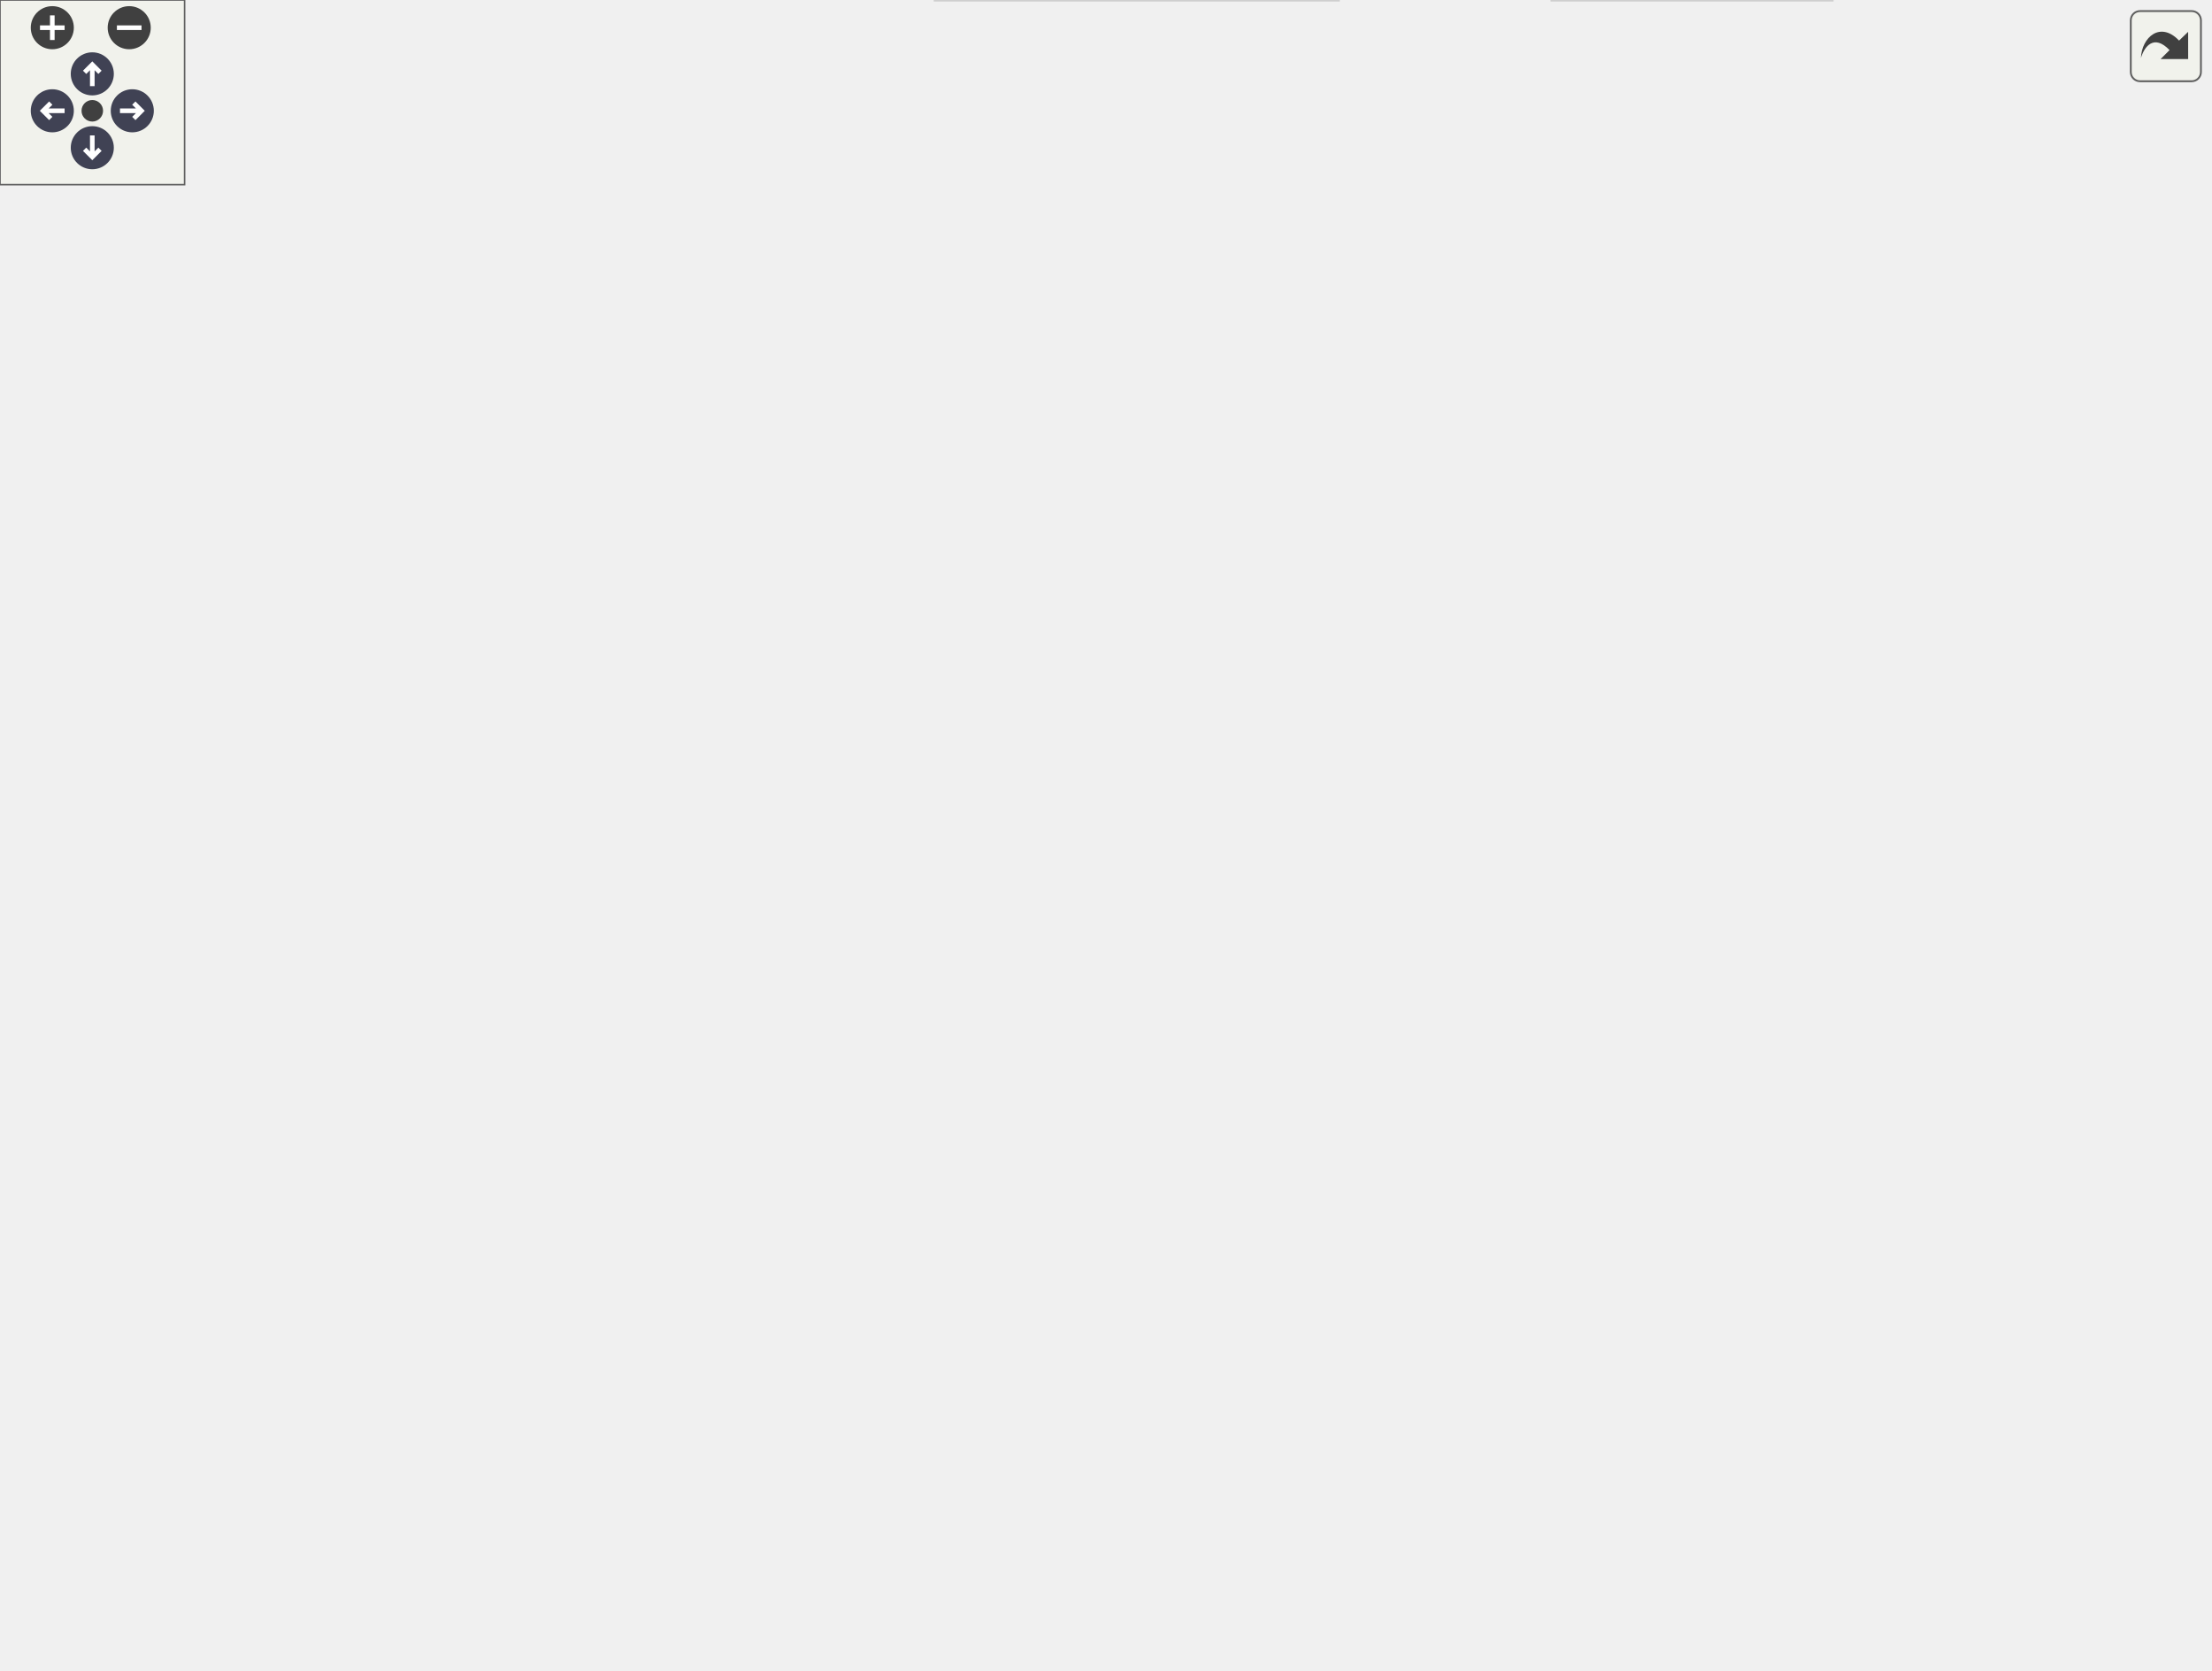
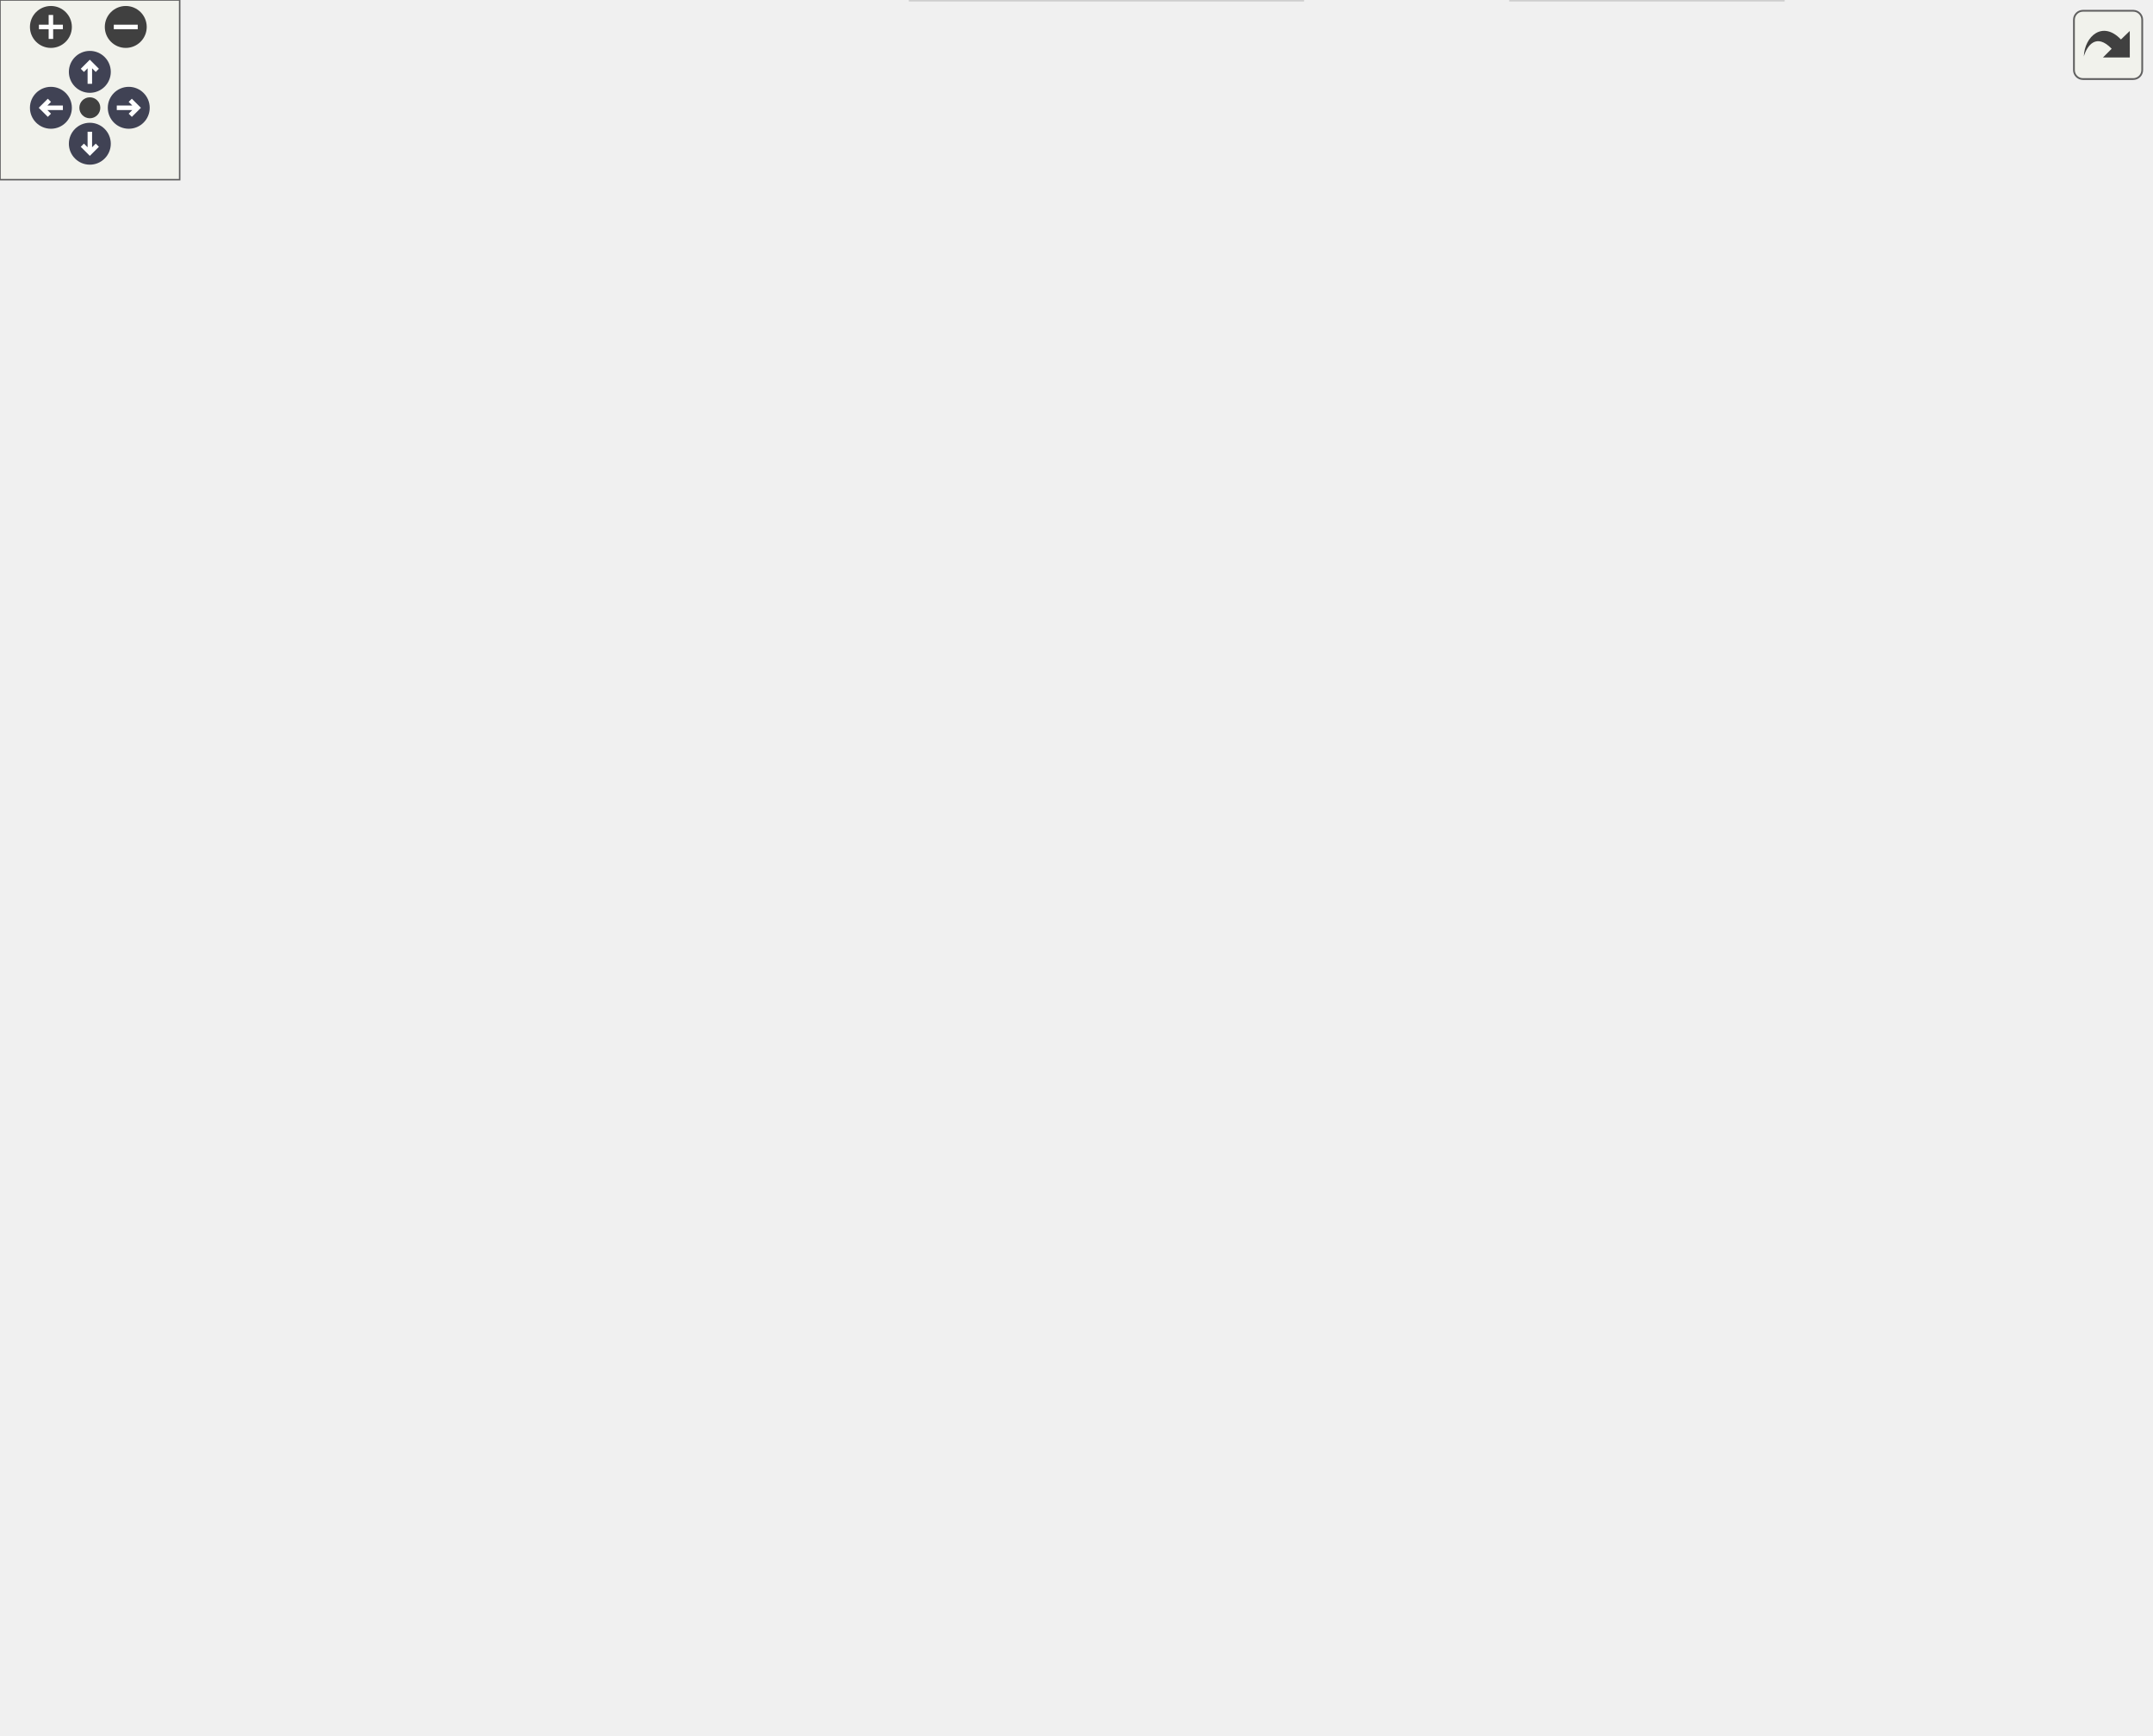
<svg xmlns="http://www.w3.org/2000/svg" xmlns:xlink="http://www.w3.org/1999/xlink" id="main" version="1.1" xml:space="preserve">
  <style type="text/css">
.node, .edge {opacity: 0.7;}
.node.selected, .edge.selected {opacity: 1;}
.edge:hover path { stroke: red; }
.edge:hover polygon { stroke: red; fill: red; }
</style>
  <defs>
    <circle id="rim" cx="0" cy="0" r="7" />
    <circle id="rim2" cx="0" cy="0" r="3.5" />
    <g id="zoomPlus">
      <use xlink:href="#rim" fill="#404040">
        <set attributeName="fill" to="#808080" begin="zoomplus.mouseover" end="zoomplus.mouseout" />
      </use>
      <path d="M-4,0h8M0,-4v8" fill="none" stroke="white" stroke-width="1.5" pointer-events="none" />
    </g>
    <g id="zoomMin">
      <use xlink:href="#rim" fill="#404040">
        <set attributeName="fill" to="#808080" begin="zoomminus.mouseover" end="zoomminus.mouseout" />
      </use>
      <path d="M-4,0h8" fill="none" stroke="white" stroke-width="1.5" pointer-events="none" />
    </g>
    <g id="arrowUp" transform="translate(30 24)">
      <use xlink:href="#rim" />
      <path pointer-events="none" fill="none" stroke="white" stroke-width="1.5" d="M0,-3.0v7 M-2.5,-0.5L0,-3.0L2.5,-0.5" />
    </g>
    <g id="arrowRight" transform="rotate(90) translate(36 -43)">
      <use xlink:href="#rim" />
      <path pointer-events="none" fill="none" stroke="white" stroke-width="1.5" d="M0,-3.0v7 M-2.5,-0.5L0,-3.0L2.5,-0.5" />
    </g>
    <g id="arrowDown" transform="rotate(180) translate(-30 -48)">
      <use xlink:href="#rim" />
      <path pointer-events="none" fill="none" stroke="white" stroke-width="1.5" d="M0,-3.0v7 M-2.5,-0.5L0,-3.0L2.5,-0.5" />
    </g>
    <g id="arrowLeft" transform="rotate(270) translate(-36 17)">
      <use xlink:href="#rim" />
      <path pointer-events="none" fill="none" stroke="white" stroke-width="1.5" d="M0,-3.0v7 M-2.5,-0.5L0,-3.0L2.5,-0.5" />
    </g>
    <g id="resetDef">
      <use xlink:href="#rim2" fill="#404040">
        <set attributeName="fill" to="#808080" begin="reset.mouseover" end="reset.mouseout" />
      </use>
    </g>
  </defs>
  <svg id="graph" class="graph">
    <g id="viewport">
      <g id="Node000001" class="node">
        <g id="a_Node000001">
          <a xlink:title=" ">
-             <polygon fill="#999999" stroke="#666666" points="84,-240 0,-240 0,-221 84,-221 84,-240" />
-             <text text-anchor="middle" x="42" y="-228" font-family="Helvetica,sans-Serif" font-size="10.00">AxiLiteMaster</text>
+             <polygon fill="#999999" stroke="#666666" points="84,-259 0,-259 0,-240 84,-240 84,-259" />
+             <text text-anchor="middle" x="42" y="-247" font-family="Helvetica,sans-Serif" font-size="10.00">AxiLiteMaster</text>
          </a>
        </g>
      </g>
      <g id="Node000002" class="node">
        <g id="a_Node000002">
          <a xlink:href="classAxiLiteMasterProxy.html" target="_top" xlink:title=" ">
-             <polygon fill="white" stroke="#bfbfbf" points="250,-446 138,-446 138,-427 250,-427 250,-446" />
-             <text text-anchor="middle" x="194" y="-434" font-family="Helvetica,sans-Serif" font-size="10.00">AxiLiteMasterProxy</text>
+             <polygon fill="white" stroke="#bfbfbf" points="250,-483 138,-483 138,-464 250,-464 250,-483" />
+             <text text-anchor="middle" x="194" y="-471" font-family="Helvetica,sans-Serif" font-size="10.00">AxiLiteMasterProxy</text>
          </a>
        </g>
      </g>
      <g id="edge1_Node000001_Node000002" class="edge">
        <g id="a_edge1_Node000001_Node000002">
          <a xlink:title=" ">
-             <path fill="none" stroke="#63b8ff" d="M45.93,-250.5C52.43,-287.71 71.51,-367.85 120,-412.5 126.87,-418.83 135.44,-423.49 144.27,-426.92" />
-             <polygon fill="#63b8ff" stroke="#63b8ff" points="49.35,-249.73 44.3,-240.42 42.44,-250.85 49.35,-249.73" />
+             <path fill="none" stroke="#63b8ff" d="M44.99,-268.96C50.08,-308.61 67.14,-399.21 120,-449.5 126.67,-455.84 135.05,-460.51 143.73,-463.95" />
+             <polygon fill="#63b8ff" stroke="#63b8ff" points="48.47,-268.53 43.83,-259 41.51,-269.34 48.47,-268.53" />
          </a>
        </g>
      </g>
      <g id="Node000008" class="node">
        <g id="a_Node000008">
          <a xlink:href="classAxiLiteCrossbarI2cMux.html" target="_top" xlink:title=" ">
-             <polygon fill="white" stroke="#bfbfbf" points="433.5,-408 305.5,-408 305.5,-389 433.5,-389 433.5,-408" />
-             <text text-anchor="middle" x="369.5" y="-396" font-family="Helvetica,sans-Serif" font-size="10.00">AxiLiteCrossbarI2cMux</text>
+             <polygon fill="white" stroke="#bfbfbf" points="433.5,-445 305.5,-445 305.5,-426 433.5,-426 433.5,-445" />
+             <text text-anchor="middle" x="369.5" y="-433" font-family="Helvetica,sans-Serif" font-size="10.00">AxiLiteCrossbarI2cMux</text>
          </a>
        </g>
      </g>
      <g id="edge13_Node000001_Node000008" class="edge">
        <g id="a_edge13_Node000001_Node000008">
          <a xlink:title=" ">
-             <path fill="none" stroke="#63b8ff" d="M46.78,-250.17C54.28,-283.24 74.42,-349.31 120,-379.5 179.34,-418.81 265.02,-415.44 318.7,-408.02" />
-             <polygon fill="#63b8ff" stroke="#63b8ff" points="50.19,-249.39 44.7,-240.32 43.34,-250.83 50.19,-249.39" />
+             <path fill="none" stroke="#63b8ff" d="M45.66,-269.43C51.66,-305.63 69.85,-381.64 120,-416.5 179.68,-458 268.05,-453.21 321.75,-445.02" />
+             <polygon fill="#63b8ff" stroke="#63b8ff" points="49.07,-268.55 44.12,-259.18 42.14,-269.59 49.07,-268.55" />
          </a>
        </g>
      </g>
      <g id="Node000009" class="node">
        <g id="a_Node000009">
          <a xlink:href="classAxiLiteSequencerRam.html" target="_top" xlink:title=" ">
-             <polygon fill="white" stroke="#bfbfbf" points="256,-370 132,-370 132,-351 256,-351 256,-370" />
-             <text text-anchor="middle" x="194" y="-358" font-family="Helvetica,sans-Serif" font-size="10.00">AxiLiteSequencerRam</text>
+             <polygon fill="white" stroke="#bfbfbf" points="256,-407 132,-407 132,-388 256,-388 256,-407" />
+             <text text-anchor="middle" x="194" y="-395" font-family="Helvetica,sans-Serif" font-size="10.00">AxiLiteSequencerRam</text>
          </a>
        </g>
      </g>
      <g id="edge8_Node000001_Node000009" class="edge">
        <g id="a_edge8_Node000001_Node000009">
          <a xlink:title=" ">
-             <path fill="none" stroke="#63b8ff" d="M50.72,-249.27C62.08,-274.47 85.72,-318.79 120,-342.5 124.94,-345.92 130.46,-348.69 136.19,-350.93" />
-             <polygon fill="#63b8ff" stroke="#63b8ff" points="53.92,-247.84 46.73,-240.05 47.49,-250.62 53.92,-247.84" />
+             <path fill="none" stroke="#63b8ff" d="M49.01,-268.78C58.98,-297.47 81.72,-351.07 120,-379.5 124.61,-382.92 129.79,-385.7 135.21,-387.96" />
+             <polygon fill="#63b8ff" stroke="#63b8ff" points="52.28,-267.5 45.81,-259.1 45.63,-269.7 52.28,-267.5" />
          </a>
        </g>
      </g>
      <g id="Node000010" class="node">
        <g id="a_Node000010">
          <a xlink:href="classIpBusToAxiLite.html" target="_top" xlink:title=" ">
-             <polygon fill="white" stroke="#bfbfbf" points="238,-333 150,-333 150,-314 238,-314 238,-333" />
-             <text text-anchor="middle" x="194" y="-321" font-family="Helvetica,sans-Serif" font-size="10.00">IpBusToAxiLite</text>
+             <polygon fill="white" stroke="#bfbfbf" points="238,-370 150,-370 150,-351 238,-351 238,-370" />
+             <text text-anchor="middle" x="194" y="-358" font-family="Helvetica,sans-Serif" font-size="10.00">IpBusToAxiLite</text>
          </a>
        </g>
      </g>
      <g id="edge9_Node000001_Node000010" class="edge">
        <g id="a_edge9_Node000001_Node000010">
          <a xlink:title=" ">
-             <path fill="none" stroke="#63b8ff" d="M56.55,-248.36C70.57,-265.57 94.02,-291.07 120,-305.5 129.13,-310.57 139.68,-314.23 149.88,-316.86" />
-             <polygon fill="#63b8ff" stroke="#63b8ff" points="59.06,-245.89 50.12,-240.22 53.57,-250.23 59.06,-245.89" />
+             <path fill="none" stroke="#63b8ff" d="M53.22,-267.86C66.02,-289.13 89.98,-323.66 120,-342.5 128.96,-348.12 139.55,-351.99 149.85,-354.65" />
+             <polygon fill="#63b8ff" stroke="#63b8ff" points="56.19,-266.01 48.14,-259.12 50.14,-269.53 56.19,-266.01" />
          </a>
        </g>
      </g>
      <g id="Node000012" class="node">
        <g id="a_Node000012">
          <a xlink:href="classSlvArraytoAxiLite.html" target="_top" xlink:title=" ">
-             <polygon fill="white" stroke="#bfbfbf" points="244.5,-296 143.5,-296 143.5,-277 244.5,-277 244.5,-296" />
-             <text text-anchor="middle" x="194" y="-284" font-family="Helvetica,sans-Serif" font-size="10.00">SlvArraytoAxiLite</text>
+             <polygon fill="white" stroke="#bfbfbf" points="244.5,-333 143.5,-333 143.5,-314 244.5,-314 244.5,-333" />
+             <text text-anchor="middle" x="194" y="-321" font-family="Helvetica,sans-Serif" font-size="10.00">SlvArraytoAxiLite</text>
          </a>
        </g>
      </g>
      <g id="edge11_Node000001_Node000012" class="edge">
        <g id="a_edge11_Node000001_Node000012">
          <a xlink:title=" ">
-             <path fill="none" stroke="#63b8ff" d="M68.64,-244.9C83.33,-252.7 102.31,-262.04 120,-268.5 128.83,-271.72 138.46,-274.56 147.76,-276.97" />
-             <polygon fill="#63b8ff" stroke="#63b8ff" points="70.12,-241.72 59.66,-240.04 66.79,-247.88 70.12,-241.72" />
+             <path fill="none" stroke="#63b8ff" d="M61.48,-266.14C76.31,-278.67 98.2,-295.36 120,-305.5 127.34,-308.91 135.4,-311.73 143.41,-314.04" />
+             <polygon fill="#63b8ff" stroke="#63b8ff" points="63.46,-263.23 53.61,-259.32 58.88,-268.52 63.46,-263.23" />
          </a>
        </g>
      </g>
      <g id="Node000013" class="node">
        <g id="a_Node000013">
          <a xlink:href="classAxiStreamDmaRingRead.html" target="_top" xlink:title=" ">
-             <polygon fill="white" stroke="#bfbfbf" points="262.5,-259 125.5,-259 125.5,-240 262.5,-240 262.5,-259" />
-             <text text-anchor="middle" x="194" y="-247" font-family="Helvetica,sans-Serif" font-size="10.00">AxiStreamDmaRingRead</text>
+             <polygon fill="white" stroke="#bfbfbf" points="262.5,-296 125.5,-296 125.5,-277 262.5,-277 262.5,-296" />
+             <text text-anchor="middle" x="194" y="-284" font-family="Helvetica,sans-Serif" font-size="10.00">AxiStreamDmaRingRead</text>
          </a>
        </g>
      </g>
      <g id="edge12_Node000001_Node000013" class="edge">
        <g id="a_edge12_Node000001_Node000013">
          <a xlink:title=" ">
-             <path fill="none" stroke="#63b8ff" d="M94.47,-237.02C104.38,-238.28 114.91,-239.61 125.25,-240.92" />
-             <polygon fill="#63b8ff" stroke="#63b8ff" points="94.75,-233.53 84.39,-235.74 93.87,-240.47 94.75,-233.53" />
+             <path fill="none" stroke="#63b8ff" d="M91.34,-261.43C111.69,-266.44 135.05,-272.21 154.24,-276.94" />
+             <polygon fill="#63b8ff" stroke="#63b8ff" points="92.18,-258.03 81.63,-259.03 90.5,-264.82 92.18,-258.03" />
          </a>
        </g>
      </g>
      <g id="Node000014" class="node">
        <g id="a_Node000014">
          <a xlink:href="classSaci2ToAxiLite.html" target="_top" xlink:title=" ">
-             <polygon fill="white" stroke="#bfbfbf" points="237.5,-222 150.5,-222 150.5,-203 237.5,-203 237.5,-222" />
-             <text text-anchor="middle" x="194" y="-210" font-family="Helvetica,sans-Serif" font-size="10.00">Saci2ToAxiLite</text>
+             <polygon fill="white" stroke="#bfbfbf" points="237.5,-259 150.5,-259 150.5,-240 237.5,-240 237.5,-259" />
+             <text text-anchor="middle" x="194" y="-247" font-family="Helvetica,sans-Serif" font-size="10.00">Saci2ToAxiLite</text>
          </a>
        </g>
      </g>
      <g id="edge14_Node000001_Node000014" class="edge">
        <g id="a_edge14_Node000001_Node000014">
          <a xlink:title=" ">
-             <path fill="none" stroke="#63b8ff" d="M94.55,-224.31C112.78,-222.13 133.05,-219.69 150.44,-217.61" />
-             <polygon fill="#63b8ff" stroke="#63b8ff" points="93.9,-220.87 84.39,-225.53 94.73,-227.82 93.9,-220.87" />
+             <path fill="none" stroke="#63b8ff" d="M94.55,-249.5C112.78,-249.5 133.05,-249.5 150.44,-249.5" />
+             <polygon fill="#63b8ff" stroke="#63b8ff" points="94.39,-246 84.39,-249.5 94.39,-253 94.39,-246" />
          </a>
        </g>
      </g>
      <g id="Node000016" class="node">
        <g id="a_Node000016">
          <a xlink:href="classSaciAxiLiteMaster.html" target="_top" xlink:title=" ">
-             <polygon fill="white" stroke="#bfbfbf" points="246,-185 142,-185 142,-166 246,-166 246,-185" />
-             <text text-anchor="middle" x="194" y="-173" font-family="Helvetica,sans-Serif" font-size="10.00">SaciAxiLiteMaster</text>
+             <polygon fill="white" stroke="#bfbfbf" points="246,-222 142,-222 142,-203 246,-203 246,-222" />
+             <text text-anchor="middle" x="194" y="-210" font-family="Helvetica,sans-Serif" font-size="10.00">SaciAxiLiteMaster</text>
          </a>
        </g>
      </g>
      <g id="edge16_Node000001_Node000016" class="edge">
        <g id="a_edge16_Node000001_Node000016">
          <a xlink:title=" ">
-             <path fill="none" stroke="#63b8ff" d="M69.91,-216.44C84.47,-209.21 102.92,-200.66 120,-194.5 129.86,-190.95 140.68,-187.76 150.91,-185.06" />
-             <polygon fill="#63b8ff" stroke="#63b8ff" points="68.31,-213.33 60.96,-220.96 71.47,-219.57 68.31,-213.33" />
+             <path fill="none" stroke="#63b8ff" d="M91.34,-237.57C111.69,-232.56 135.05,-226.79 154.24,-222.06" />
+             <polygon fill="#63b8ff" stroke="#63b8ff" points="90.5,-234.18 81.63,-239.97 92.18,-240.97 90.5,-234.18" />
          </a>
        </g>
      </g>
      <g id="Node000019" class="node">
        <g id="a_Node000019">
          <a xlink:href="classUartAxiLiteMasterFsm.html" target="_top" xlink:title=" ">
-             <polygon fill="white" stroke="#bfbfbf" points="257,-148 131,-148 131,-129 257,-129 257,-148" />
-             <text text-anchor="middle" x="194" y="-136" font-family="Helvetica,sans-Serif" font-size="10.00">UartAxiLiteMasterFsm</text>
+             <polygon fill="white" stroke="#bfbfbf" points="257,-185 131,-185 131,-166 257,-166 257,-185" />
+             <text text-anchor="middle" x="194" y="-173" font-family="Helvetica,sans-Serif" font-size="10.00">UartAxiLiteMasterFsm</text>
          </a>
        </g>
      </g>
      <g id="edge19_Node000001_Node000019" class="edge">
        <g id="a_edge19_Node000001_Node000019">
          <a xlink:title=" ">
-             <path fill="none" stroke="#63b8ff" d="M56.92,-212.93C71.07,-196.24 94.49,-171.66 120,-157.5 126.98,-153.62 134.79,-150.52 142.62,-148.03" />
-             <polygon fill="#63b8ff" stroke="#63b8ff" points="54.06,-210.9 50.4,-220.84 59.46,-215.35 54.06,-210.9" />
+             <path fill="none" stroke="#63b8ff" d="M61.57,-233.25C76.45,-221 98.35,-204.62 120,-194.5 128.07,-190.73 137,-187.62 145.77,-185.09" />
+             <polygon fill="#63b8ff" stroke="#63b8ff" points="59.06,-230.79 53.67,-239.91 63.57,-236.14 59.06,-230.79" />
          </a>
        </g>
      </g>
      <g id="Node000022" class="node">
        <g id="a_Node000022">
+           <a xlink:href="classLeapXcvrCdrDisable.html" target="_top" xlink:title=" ">
+             <polygon fill="white" stroke="#bfbfbf" points="251.5,-148 136.5,-148 136.5,-129 251.5,-129 251.5,-148" />
+             <text text-anchor="middle" x="194" y="-136" font-family="Helvetica,sans-Serif" font-size="10.00">LeapXcvrCdrDisable</text>
+           </a>
+         </g>
+       </g>
+       <g id="edge22_Node000001_Node000022" class="edge">
+         <g id="a_edge22_Node000001_Node000022">
+           <a xlink:title=" ">
+             <path fill="none" stroke="#63b8ff" d="M53.51,-231.08C66.44,-210.08 90.39,-176.24 120,-157.5 126.09,-153.65 132.93,-150.57 139.92,-148.12" />
+             <polygon fill="#63b8ff" stroke="#63b8ff" points="50.47,-229.35 48.35,-239.73 56.48,-232.93 50.47,-229.35" />
+           </a>
+         </g>
+       </g>
+       <g id="Node000023" class="node">
+         <g id="a_Node000023">
          <a xlink:href="classQsfpCdrDisable.html" target="_top" xlink:title=" ">
            <polygon fill="white" stroke="#bfbfbf" points="240,-111 148,-111 148,-92 240,-92 240,-111" />
            <text text-anchor="middle" x="194" y="-99" font-family="Helvetica,sans-Serif" font-size="10.00">QsfpCdrDisable</text>
          </a>
        </g>
      </g>
-       <g id="edge22_Node000001_Node000022" class="edge">
-         <g id="a_edge22_Node000001_Node000022">
-           <a xlink:title=" ">
-             <path fill="none" stroke="#63b8ff" d="M51.19,-211.42C62.82,-186.64 86.5,-143.78 120,-120.5 128.28,-114.75 138.18,-110.73 147.99,-107.94" />
-             <polygon fill="#63b8ff" stroke="#63b8ff" points="47.86,-210.28 46.95,-220.83 54.25,-213.15 47.86,-210.28" />
-           </a>
-         </g>
-       </g>
-       <g id="Node000023" class="node">
-         <g id="a_Node000023">
+       <g id="edge23_Node000001_Node000023" class="edge">
+         <g id="a_edge23_Node000001_Node000023">
+           <a xlink:title=" ">
+             <path fill="none" stroke="#63b8ff" d="M49.25,-230.01C59.41,-201.52 82.26,-148.81 120,-120.5 128.07,-114.45 137.88,-110.32 147.67,-107.5" />
+             <polygon fill="#63b8ff" stroke="#63b8ff" points="45.88,-229.05 45.97,-239.65 52.51,-231.31 45.88,-229.05" />
+           </a>
+         </g>
+       </g>
+       <g id="Node000024" class="node">
+         <g id="a_Node000024">
          <a xlink:href="classPgp2fcAlignmentController.html" target="_top" xlink:title=" ">
            <polygon fill="white" stroke="#bfbfbf" points="268,-74 120,-74 120,-55 268,-55 268,-74" />
            <text text-anchor="middle" x="194" y="-62" font-family="Helvetica,sans-Serif" font-size="10.00">Pgp2fcAlignmentController</text>
          </a>
        </g>
      </g>
-       <g id="edge23_Node000001_Node000023" class="edge">
-         <g id="a_edge23_Node000001_Node000023">
-           <a xlink:title=" ">
-             <path fill="none" stroke="#63b8ff" d="M47.7,-211.05C56.39,-179.37 78.03,-116.85 120,-83.5 124.92,-79.59 130.56,-76.48 136.48,-74" />
-             <polygon fill="#63b8ff" stroke="#63b8ff" points="44.28,-210.31 45.16,-220.87 51.06,-212.06 44.28,-210.31" />
-           </a>
-         </g>
-       </g>
-       <g id="Node000024" class="node">
-         <g id="a_Node000024">
+       <g id="edge24_Node000001_Node000024" class="edge">
+         <g id="a_edge24_Node000001_Node000024">
+           <a xlink:title=" ">
+             <path fill="none" stroke="#63b8ff" d="M46.43,-230.02C53.61,-195.19 73.56,-122.26 120,-83.5 124.62,-79.64 129.94,-76.55 135.56,-74.09" />
+             <polygon fill="#63b8ff" stroke="#63b8ff" points="42.98,-229.42 44.53,-239.9 49.86,-230.74 42.98,-229.42" />
+           </a>
+         </g>
+       </g>
+       <g id="Node000025" class="node">
+         <g id="a_Node000025">
          <a xlink:href="classGtRxAlignCheck.html" target="_top" xlink:title=" ">
            <polygon fill="white" stroke="#bfbfbf" points="241.5,-37 146.5,-37 146.5,-18 241.5,-18 241.5,-37" />
            <text text-anchor="middle" x="194" y="-25" font-family="Helvetica,sans-Serif" font-size="10.00">GtRxAlignCheck</text>
          </a>
        </g>
      </g>
-       <g id="edge24_Node000001_Node000024" class="edge">
-         <g id="a_edge24_Node000001_Node000024">
-           <a xlink:title=" ">
-             <path fill="none" stroke="#63b8ff" d="M45.52,-210.53C51.38,-172.66 69.51,-90.3 120,-46.5 127.42,-40.06 136.76,-35.77 146.25,-32.91" />
-             <polygon fill="#63b8ff" stroke="#63b8ff" points="42.01,-210.37 44.07,-220.76 48.94,-211.35 42.01,-210.37" />
+       <g id="edge25_Node000001_Node000025" class="edge">
+         <g id="a_edge25_Node000001_Node000025">
+           <a xlink:title=" ">
+             <path fill="none" stroke="#63b8ff" d="M44.61,-229.73C49.01,-189.12 64.87,-95.98 120,-46.5 127.41,-39.85 136.85,-35.48 146.47,-32.61" />
+             <polygon fill="#63b8ff" stroke="#63b8ff" points="41.12,-229.42 43.65,-239.71 48.09,-230.09 41.12,-229.42" />
          </a>
        </g>
      </g>
      <g id="Node000003" class="node">
        <g id="a_Node000003">
          <a xlink:href="classAxiI2cEeprom.html" target="_top" xlink:title=" ">
-             <polygon fill="white" stroke="#bfbfbf" points="411.5,-482 327.5,-482 327.5,-463 411.5,-463 411.5,-482" />
-             <text text-anchor="middle" x="369.5" y="-470" font-family="Helvetica,sans-Serif" font-size="10.00">AxiI2cEeprom</text>
+             <polygon fill="white" stroke="#bfbfbf" points="411.5,-519 327.5,-519 327.5,-500 411.5,-500 411.5,-519" />
+             <text text-anchor="middle" x="369.5" y="-507" font-family="Helvetica,sans-Serif" font-size="10.00">AxiI2cEeprom</text>
          </a>
        </g>
      </g>
      <g id="edge2_Node000002_Node000003" class="edge">
        <g id="a_edge2_Node000002_Node000003">
          <a xlink:title=" ">
-             <path fill="none" stroke="#63b8ff" d="M251.05,-448.13C275.85,-453.28 304.49,-459.22 327.29,-463.95" />
-             <polygon fill="#63b8ff" stroke="#63b8ff" points="251.54,-444.66 241.04,-446.05 250.12,-451.51 251.54,-444.66" />
+             <path fill="none" stroke="#63b8ff" d="M251.05,-485.13C275.85,-490.28 304.49,-496.22 327.29,-500.95" />
+             <polygon fill="#63b8ff" stroke="#63b8ff" points="251.54,-481.66 241.04,-483.05 250.12,-488.51 251.54,-481.66" />
          </a>
        </g>
      </g>
      <g id="Node000004" class="node">
        <g id="a_Node000004">
          <a xlink:href="classAxiI2cRegMasterCore.html" target="_top" xlink:title=" ">
-             <polygon fill="white" stroke="#bfbfbf" points="430.5,-445 308.5,-445 308.5,-426 430.5,-426 430.5,-445" />
-             <text text-anchor="middle" x="369.5" y="-433" font-family="Helvetica,sans-Serif" font-size="10.00">AxiI2cRegMasterCore</text>
+             <polygon fill="white" stroke="#bfbfbf" points="430.5,-482 308.5,-482 308.5,-463 430.5,-463 430.5,-482" />
+             <text text-anchor="middle" x="369.5" y="-470" font-family="Helvetica,sans-Serif" font-size="10.00">AxiI2cRegMasterCore</text>
          </a>
        </g>
      </g>
      <g id="edge3_Node000002_Node000004" class="edge">
        <g id="a_edge3_Node000002_Node000004">
          <a xlink:title=" ">
-             <path fill="none" stroke="#63b8ff" d="M260.51,-436.12C276.18,-436.03 292.83,-435.94 308.25,-435.85" />
-             <polygon fill="#63b8ff" stroke="#63b8ff" points="260.35,-432.62 250.37,-436.18 260.39,-439.62 260.35,-432.62" />
+             <path fill="none" stroke="#63b8ff" d="M260.51,-473.12C276.18,-473.03 292.83,-472.94 308.25,-472.85" />
+             <polygon fill="#63b8ff" stroke="#63b8ff" points="260.35,-469.62 250.37,-473.18 260.39,-476.62 260.35,-469.62" />
          </a>
        </g>
      </g>
      <g id="edge7_Node000002_Node000008" class="edge">
        <g id="a_edge7_Node000002_Node000008">
          <a xlink:title=" ">
-             <path fill="none" stroke="#63b8ff" d="M248.66,-424.75C273.19,-419.37 301.88,-413.09 325.03,-408.02" />
-             <polygon fill="#63b8ff" stroke="#63b8ff" points="247.8,-421.35 238.78,-426.91 249.3,-428.19 247.8,-421.35" />
+             <path fill="none" stroke="#63b8ff" d="M248.66,-461.75C273.19,-456.37 301.88,-450.09 325.03,-445.02" />
+             <polygon fill="#63b8ff" stroke="#63b8ff" points="247.8,-458.35 238.78,-463.91 249.3,-465.19 247.8,-458.35" />
          </a>
        </g>
      </g>
      <g id="Node000005" class="node">
        <g id="a_Node000005">
          <a xlink:href="classAxiI2cRegMaster.html" target="_top" xlink:title=" ">
-             <polygon fill="white" stroke="#bfbfbf" points="599.5,-463 500.5,-463 500.5,-444 599.5,-444 599.5,-463" />
-             <text text-anchor="middle" x="550" y="-451" font-family="Helvetica,sans-Serif" font-size="10.00">AxiI2cRegMaster</text>
+             <polygon fill="white" stroke="#bfbfbf" points="599.5,-500 500.5,-500 500.5,-481 599.5,-481 599.5,-500" />
+             <text text-anchor="middle" x="550" y="-488" font-family="Helvetica,sans-Serif" font-size="10.00">AxiI2cRegMaster</text>
          </a>
        </g>
      </g>
      <g id="edge4_Node000004_Node000005" class="edge">
        <g id="a_edge4_Node000004_Node000005">
          <a xlink:title=" ">
-             <path fill="none" stroke="#63b8ff" d="M440.91,-442.6C460.86,-444.61 482.12,-446.76 500.46,-448.61" />
-             <polygon fill="#63b8ff" stroke="#63b8ff" points="441.23,-439.12 430.93,-441.59 440.53,-446.08 441.23,-439.12" />
+             <path fill="none" stroke="#63b8ff" d="M440.91,-479.6C460.86,-481.61 482.12,-483.76 500.46,-485.61" />
+             <polygon fill="#63b8ff" stroke="#63b8ff" points="441.23,-476.12 430.93,-478.59 440.53,-483.08 441.23,-476.12" />
          </a>
        </g>
      </g>
      <g id="Node000007" class="node">
        <g id="a_Node000007">
          <a xlink:href="classSff8472Core.html" target="_top" xlink:title=" ">
-             <polygon fill="white" stroke="#bfbfbf" points="588,-426 512,-426 512,-407 588,-407 588,-426" />
-             <text text-anchor="middle" x="550" y="-414" font-family="Helvetica,sans-Serif" font-size="10.00">Sff8472Core</text>
+             <polygon fill="white" stroke="#bfbfbf" points="588,-463 512,-463 512,-444 588,-444 588,-463" />
+             <text text-anchor="middle" x="550" y="-451" font-family="Helvetica,sans-Serif" font-size="10.00">Sff8472Core</text>
          </a>
        </g>
      </g>
      <g id="edge6_Node000004_Node000007" class="edge">
        <g id="a_edge6_Node000004_Node000007">
          <a xlink:title=" ">
-             <path fill="none" stroke="#63b8ff" d="M441.14,-427.98C465.29,-425.41 491.34,-422.64 511.79,-420.46" />
-             <polygon fill="#63b8ff" stroke="#63b8ff" points="440.51,-424.53 430.93,-429.07 441.25,-431.49 440.51,-424.53" />
+             <path fill="none" stroke="#63b8ff" d="M441.14,-464.98C465.29,-462.41 491.34,-459.64 511.79,-457.46" />
+             <polygon fill="#63b8ff" stroke="#63b8ff" points="440.51,-461.53 430.93,-466.07 441.25,-468.49 440.51,-461.53" />
          </a>
        </g>
      </g>
      <g id="Node000006" class="node">
        <g id="a_Node000006">
          <a xlink:href="classSff8472.html" target="_top" xlink:title=" ">
-             <polygon fill="white" stroke="#bfbfbf" points="718,-463 665,-463 665,-444 718,-444 718,-463" />
-             <text text-anchor="middle" x="691.5" y="-451" font-family="Helvetica,sans-Serif" font-size="10.00">Sff8472</text>
+             <polygon fill="white" stroke="#bfbfbf" points="718,-500 665,-500 665,-481 718,-481 718,-500" />
+             <text text-anchor="middle" x="691.5" y="-488" font-family="Helvetica,sans-Serif" font-size="10.00">Sff8472</text>
          </a>
        </g>
      </g>
      <g id="edge5_Node000005_Node000006" class="edge">
        <g id="a_edge5_Node000005_Node000006">
          <a xlink:title=" ">
-             <path fill="none" stroke="#63b8ff" d="M609.95,-453.5C629.05,-453.5 649.27,-453.5 664.66,-453.5" />
-             <polygon fill="#63b8ff" stroke="#63b8ff" points="609.79,-450 599.79,-453.5 609.79,-457 609.79,-450" />
+             <path fill="none" stroke="#63b8ff" d="M609.95,-490.5C629.05,-490.5 649.27,-490.5 664.66,-490.5" />
+             <polygon fill="#63b8ff" stroke="#63b8ff" points="609.79,-487 599.79,-490.5 609.79,-494 609.79,-487" />
          </a>
        </g>
      </g>
      <g id="Node000011" class="node">
        <g id="a_Node000011">
          <a xlink:href="classAxiLiteIpBusBridgeTb.html" target="_top" xlink:title=" ">
-             <polygon fill="white" stroke="#bfbfbf" points="430,-333 309,-333 309,-314 430,-314 430,-333" />
-             <text text-anchor="middle" x="369.5" y="-321" font-family="Helvetica,sans-Serif" font-size="10.00">AxiLiteIpBusBridgeTb</text>
+             <polygon fill="white" stroke="#bfbfbf" points="430,-370 309,-370 309,-351 430,-351 430,-370" />
+             <text text-anchor="middle" x="369.5" y="-358" font-family="Helvetica,sans-Serif" font-size="10.00">AxiLiteIpBusBridgeTb</text>
          </a>
        </g>
      </g>
      <g id="edge10_Node000010_Node000011" class="edge">
        <g id="a_edge10_Node000010_Node000011">
          <a xlink:title=" ">
-             <path fill="none" stroke="#63b8ff" d="M248.36,-323.5C267.46,-323.5 289.11,-323.5 308.72,-323.5" />
-             <polygon fill="#63b8ff" stroke="#63b8ff" points="248.33,-320 238.33,-323.5 248.33,-327 248.33,-320" />
+             <path fill="none" stroke="#63b8ff" d="M248.36,-360.5C267.46,-360.5 289.11,-360.5 308.72,-360.5" />
+             <polygon fill="#63b8ff" stroke="#63b8ff" points="248.33,-357 238.33,-360.5 248.33,-364 248.33,-357" />
          </a>
        </g>
      </g>
      <g id="Node000015" class="node">
        <g id="a_Node000015">
          <a xlink:href="classSaci2ToAxiLiteTb.html" target="_top" xlink:title=" ">
-             <polygon fill="white" stroke="#bfbfbf" points="419,-222 320,-222 320,-203 419,-203 419,-222" />
-             <text text-anchor="middle" x="369.5" y="-210" font-family="Helvetica,sans-Serif" font-size="10.00">Saci2ToAxiLiteTb</text>
+             <polygon fill="white" stroke="#bfbfbf" points="419,-259 320,-259 320,-240 419,-240 419,-259" />
+             <text text-anchor="middle" x="369.5" y="-247" font-family="Helvetica,sans-Serif" font-size="10.00">Saci2ToAxiLiteTb</text>
          </a>
        </g>
      </g>
      <g id="edge15_Node000014_Node000015" class="edge">
        <g id="a_edge15_Node000014_Node000015">
          <a xlink:title=" ">
-             <path fill="none" stroke="#63b8ff" d="M248.12,-212.5C271.02,-212.5 297.62,-212.5 319.98,-212.5" />
-             <polygon fill="#63b8ff" stroke="#63b8ff" points="247.89,-209 237.89,-212.5 247.89,-216 247.89,-209" />
+             <path fill="none" stroke="#63b8ff" d="M248.12,-249.5C271.02,-249.5 297.62,-249.5 319.98,-249.5" />
+             <polygon fill="#63b8ff" stroke="#63b8ff" points="247.89,-246 237.89,-249.5 247.89,-253 247.89,-246" />
          </a>
        </g>
      </g>
      <g id="Node000017" class="node">
        <g id="a_Node000017">
          <a xlink:href="classSaciAxiLiteMasterTb.html" target="_top" xlink:title=" ">
-             <polygon fill="white" stroke="#bfbfbf" points="427.5,-185 311.5,-185 311.5,-166 427.5,-166 427.5,-185" />
-             <text text-anchor="middle" x="369.5" y="-173" font-family="Helvetica,sans-Serif" font-size="10.00">SaciAxiLiteMasterTb</text>
+             <polygon fill="white" stroke="#bfbfbf" points="427.5,-222 311.5,-222 311.5,-203 427.5,-203 427.5,-222" />
+             <text text-anchor="middle" x="369.5" y="-210" font-family="Helvetica,sans-Serif" font-size="10.00">SaciAxiLiteMasterTb</text>
          </a>
        </g>
      </g>
      <g id="edge17_Node000016_Node000017" class="edge">
        <g id="a_edge17_Node000016_Node000017">
          <a xlink:title=" ">
-             <path fill="none" stroke="#63b8ff" d="M256.19,-175.5C274.13,-175.5 293.68,-175.5 311.37,-175.5" />
-             <polygon fill="#63b8ff" stroke="#63b8ff" points="256.12,-172 246.12,-175.5 256.12,-179 256.12,-172" />
+             <path fill="none" stroke="#63b8ff" d="M256.19,-212.5C274.13,-212.5 293.68,-212.5 311.37,-212.5" />
+             <polygon fill="#63b8ff" stroke="#63b8ff" points="256.12,-209 246.12,-212.5 256.12,-216 256.12,-209" />
          </a>
        </g>
      </g>
      <g id="Node000018" class="node">
        <g id="a_Node000018">
          <a xlink:href="classSaciAxiLiteMasterTbWrapper.html" target="_top" xlink:title=" ">
-             <polygon fill="white" stroke="#bfbfbf" points="629,-185 471,-185 471,-166 629,-166 629,-185" />
-             <text text-anchor="middle" x="550" y="-173" font-family="Helvetica,sans-Serif" font-size="10.00">SaciAxiLiteMasterTbWrapper</text>
+             <polygon fill="white" stroke="#bfbfbf" points="629,-222 471,-222 471,-203 629,-203 629,-222" />
+             <text text-anchor="middle" x="550" y="-210" font-family="Helvetica,sans-Serif" font-size="10.00">SaciAxiLiteMasterTbWrapper</text>
          </a>
        </g>
      </g>
      <g id="edge18_Node000017_Node000018" class="edge">
        <g id="a_edge18_Node000017_Node000018">
          <a xlink:title=" ">
-             <path fill="none" stroke="#63b8ff" d="M438.06,-175.5C448.76,-175.5 459.91,-175.5 470.82,-175.5" />
-             <polygon fill="#63b8ff" stroke="#63b8ff" points="437.96,-172 427.96,-175.5 437.96,-179 437.96,-172" />
+             <path fill="none" stroke="#63b8ff" d="M438.06,-212.5C448.76,-212.5 459.91,-212.5 470.82,-212.5" />
+             <polygon fill="#63b8ff" stroke="#63b8ff" points="437.96,-209 427.96,-212.5 437.96,-216 437.96,-209" />
          </a>
        </g>
      </g>
      <g id="Node000020" class="node">
        <g id="a_Node000020">
          <a xlink:href="classUartAxiLiteMaster.html" target="_top" xlink:title=" ">
-             <polygon fill="white" stroke="#bfbfbf" points="422,-148 317,-148 317,-129 422,-129 422,-148" />
-             <text text-anchor="middle" x="369.5" y="-136" font-family="Helvetica,sans-Serif" font-size="10.00">UartAxiLiteMaster</text>
+             <polygon fill="white" stroke="#bfbfbf" points="422,-185 317,-185 317,-166 422,-166 422,-185" />
+             <text text-anchor="middle" x="369.5" y="-173" font-family="Helvetica,sans-Serif" font-size="10.00">UartAxiLiteMaster</text>
          </a>
        </g>
      </g>
      <g id="edge20_Node000019_Node000020" class="edge">
        <g id="a_edge20_Node000019_Node000020">
          <a xlink:title=" ">
-             <path fill="none" stroke="#63b8ff" d="M267.36,-138.5C283.96,-138.5 301.27,-138.5 316.79,-138.5" />
-             <polygon fill="#63b8ff" stroke="#63b8ff" points="267.15,-135 257.15,-138.5 267.15,-142 267.15,-135" />
+             <path fill="none" stroke="#63b8ff" d="M267.36,-175.5C283.96,-175.5 301.27,-175.5 316.79,-175.5" />
+             <polygon fill="#63b8ff" stroke="#63b8ff" points="267.15,-172 257.15,-175.5 267.15,-179 267.15,-172" />
          </a>
        </g>
      </g>
      <g id="Node000021" class="node">
        <g id="a_Node000021">
          <a xlink:href="classUartAxiLiteMasterTb.html" target="_top" xlink:title=" ">
-             <polygon fill="white" stroke="#bfbfbf" points="608.5,-148 491.5,-148 491.5,-129 608.5,-129 608.5,-148" />
-             <text text-anchor="middle" x="550" y="-136" font-family="Helvetica,sans-Serif" font-size="10.00">UartAxiLiteMasterTb</text>
+             <polygon fill="white" stroke="#bfbfbf" points="608.5,-185 491.5,-185 491.5,-166 608.5,-166 608.5,-185" />
+             <text text-anchor="middle" x="550" y="-173" font-family="Helvetica,sans-Serif" font-size="10.00">UartAxiLiteMasterTb</text>
          </a>
        </g>
      </g>
      <g id="edge21_Node000020_Node000021" class="edge">
        <g id="a_edge21_Node000020_Node000021">
          <a xlink:title=" ">
-             <path fill="none" stroke="#63b8ff" d="M432.24,-138.5C451.37,-138.5 472.37,-138.5 491.22,-138.5" />
-             <polygon fill="#63b8ff" stroke="#63b8ff" points="432.13,-135 422.13,-138.5 432.13,-142 432.13,-135" />
-           </a>
-         </g>
-       </g>
-       <g id="Node000025" class="node">
-         <g id="a_Node000025">
+             <path fill="none" stroke="#63b8ff" d="M432.24,-175.5C451.37,-175.5 472.37,-175.5 491.22,-175.5" />
+             <polygon fill="#63b8ff" stroke="#63b8ff" points="432.13,-172 422.13,-175.5 432.13,-179 432.13,-172" />
+           </a>
+         </g>
+       </g>
+       <g id="Node000026" class="node">
+         <g id="a_Node000026">
          <a xlink:href="classPgp2fcGthCoreWrapper.html" target="_top" xlink:title=" ">
            <polygon fill="white" stroke="#bfbfbf" points="435,-56 304,-56 304,-37 435,-37 435,-56" />
            <text text-anchor="middle" x="369.5" y="-44" font-family="Helvetica,sans-Serif" font-size="10.00">Pgp2fcGthCoreWrapper</text>
          </a>
        </g>
      </g>
-       <g id="edge25_Node000024_Node000025" class="edge">
-         <g id="a_edge25_Node000024_Node000025">
+       <g id="edge26_Node000025_Node000026" class="edge">
+         <g id="a_edge26_Node000025_Node000026">
          <a xlink:title=" ">
            <path fill="none" stroke="#63b8ff" d="M252.05,-33.75C268.65,-35.57 286.9,-37.56 303.92,-39.43" />
            <polygon fill="#63b8ff" stroke="#63b8ff" points="252.27,-30.25 241.95,-32.64 251.51,-37.21 252.27,-30.25" />
          </a>
        </g>
      </g>
-       <g id="Node000027" class="node">
-         <g id="a_Node000027">
+       <g id="Node000028" class="node">
+         <g id="a_Node000028">
          <a xlink:href="classPgp2fcGtyCoreWrapper.html" target="_top" xlink:title=" ">
            <polygon fill="white" stroke="#bfbfbf" points="435,-19 304,-19 304,0 435,0 435,-19" />
            <text text-anchor="middle" x="369.5" y="-7" font-family="Helvetica,sans-Serif" font-size="10.00">Pgp2fcGtyCoreWrapper</text>
          </a>
        </g>
      </g>
-       <g id="edge27_Node000024_Node000027" class="edge">
-         <g id="a_edge27_Node000024_Node000027">
+       <g id="edge28_Node000025_Node000028" class="edge">
+         <g id="a_edge28_Node000025_Node000028">
          <a xlink:title=" ">
            <path fill="none" stroke="#63b8ff" d="M252.05,-21.58C268.65,-19.86 286.9,-17.97 303.92,-16.2" />
            <polygon fill="#63b8ff" stroke="#63b8ff" points="251.54,-18.12 241.95,-22.63 252.26,-25.08 251.54,-18.12" />
          </a>
        </g>
      </g>
-       <g id="Node000026" class="node">
-         <g id="a_Node000026">
+       <g id="Node000027" class="node">
+         <g id="a_Node000027">
          <a xlink:href="classPgp2fcGthUltra.html" target="_top" xlink:title=" ">
            <polygon fill="white" stroke="#bfbfbf" points="595.5,-56 504.5,-56 504.5,-37 595.5,-37 595.5,-56" />
            <text text-anchor="middle" x="550" y="-44" font-family="Helvetica,sans-Serif" font-size="10.00">Pgp2fcGthUltra</text>
          </a>
        </g>
      </g>
-       <g id="edge26_Node000025_Node000026" class="edge">
-         <g id="a_edge26_Node000025_Node000026">
+       <g id="edge27_Node000026_Node000027" class="edge">
+         <g id="a_edge27_Node000026_Node000027">
          <a xlink:title=" ">
            <path fill="none" stroke="#63b8ff" d="M445.27,-46.5C465.36,-46.5 486.46,-46.5 504.34,-46.5" />
            <polygon fill="#63b8ff" stroke="#63b8ff" points="445.2,-43 435.19,-46.5 445.19,-50 445.2,-43" />
          </a>
        </g>
      </g>
-       <g id="Node000028" class="node">
-         <g id="a_Node000028">
+       <g id="Node000029" class="node">
+         <g id="a_Node000029">
          <a xlink:href="classPgp2fcGtyUltra.html" target="_top" xlink:title=" ">
            <polygon fill="white" stroke="#bfbfbf" points="595.5,-19 504.5,-19 504.5,0 595.5,0 595.5,-19" />
            <text text-anchor="middle" x="550" y="-7" font-family="Helvetica,sans-Serif" font-size="10.00">Pgp2fcGtyUltra</text>
          </a>
        </g>
      </g>
-       <g id="edge28_Node000027_Node000028" class="edge">
-         <g id="a_edge28_Node000027_Node000028">
+       <g id="edge29_Node000028_Node000029" class="edge">
+         <g id="a_edge29_Node000028_Node000029">
          <a xlink:title=" ">
            <path fill="none" stroke="#63b8ff" d="M445.27,-9.5C465.36,-9.5 486.46,-9.5 504.34,-9.5" />
            <polygon fill="#63b8ff" stroke="#63b8ff" points="445.2,-6 435.19,-9.5 445.19,-13 445.2,-6" />
          </a>
        </g>
      </g>
    </g>
  </svg>
  <g id="navigator" transform="translate(0 0)" fill="#404254">
    <rect fill="#f2f5e9" fill-opacity="0.5" stroke="#606060" stroke-width=".5" x="0" y="0" width="60" height="60" />
    <use id="zoomplus" xlink:href="#zoomPlus" x="17" y="9" />
    <use id="zoomminus" xlink:href="#zoomMin" x="42" y="9" />
    <use id="reset" xlink:href="#resetDef" x="30" y="36" />
    <use id="arrowup" xlink:href="#arrowUp" x="0" y="0" />
    <use id="arrowright" xlink:href="#arrowRight" x="0" y="0" />
    <use id="arrowdown" xlink:href="#arrowDown" x="0" y="0" />
    <use id="arrowleft" xlink:href="#arrowLeft" x="0" y="0" />
  </g>
  <svg viewBox="0 0 15 15" width="100%" height="30px" preserveAspectRatio="xMaxYMin meet">
    <g id="arrow_out" transform="scale(0.3 0.3)">
      <a xlink:href="classAxiLiteMaster__inherit__graph_org.svg" target="_base">
        <rect id="button" ry="5" rx="5" y="6" x="6" height="38" width="38" fill="#f2f5e9" fill-opacity="0.5" stroke="#606060" stroke-width="1.0" />
        <path id="arrow" d="M 11.5,31.437 C 11.94,20.098 22.043,11.323 32.159,21.979 L 37.069,17.246 C 37.069,17.246 37.088,32 37.088,32 L 22.16,31.978 C 22.16,31.978 26.998,27.14 26.998,27.14 C 18.529,18.264 13.292,25.23 11.5,31.437 z" style="fill:#404040;" />
      </a>
    </g>
  </svg>
  <style type="text/css">

[data-mouse-over-selected='false'] { opacity: 0.7; }
[data-mouse-over-selected='true']  { opacity: 1.0; }

</style>
</svg>
